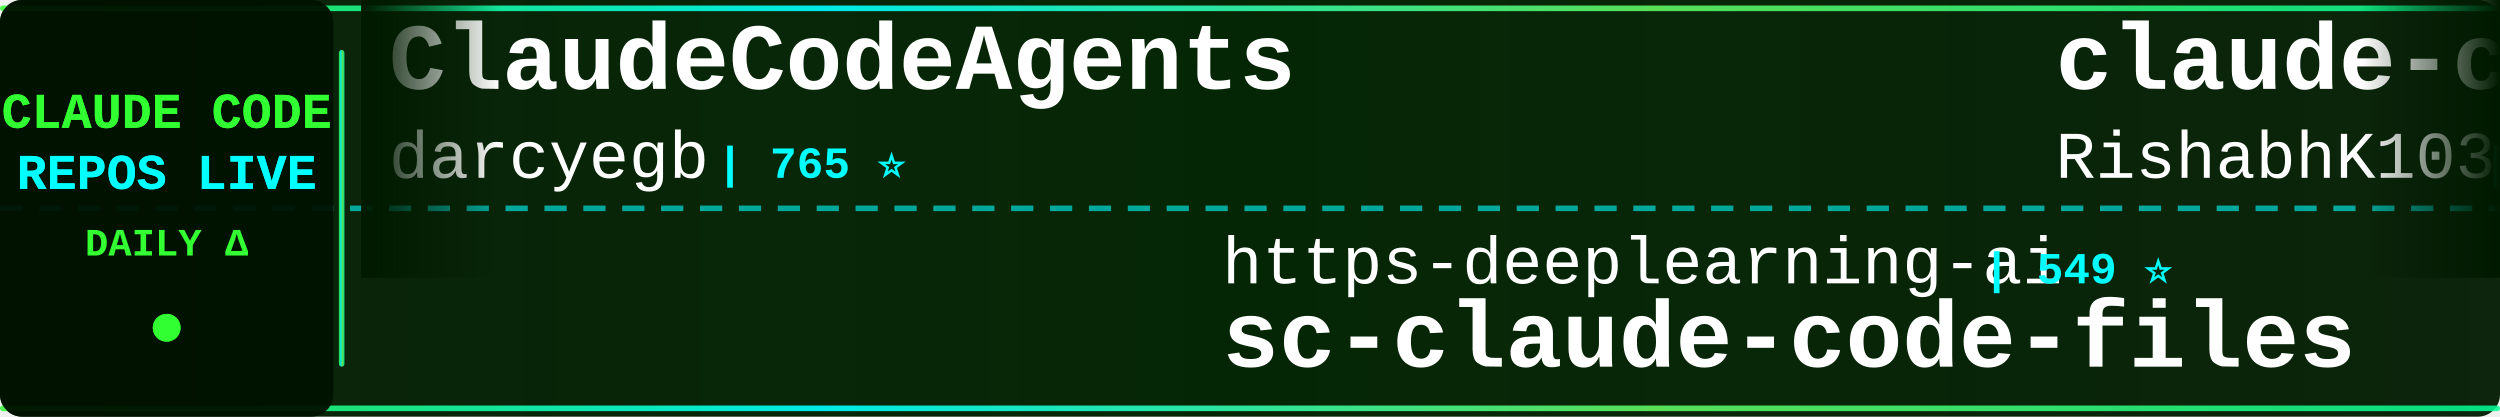
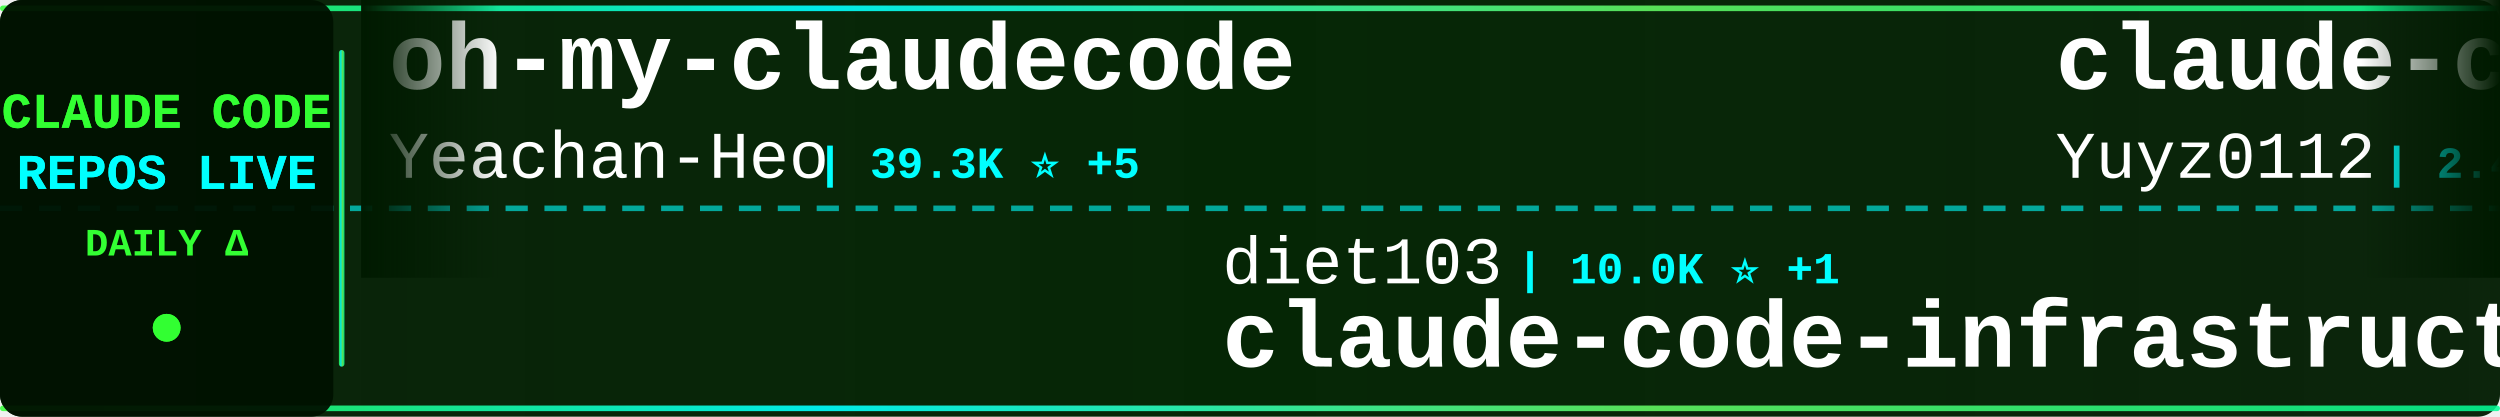
<svg xmlns="http://www.w3.org/2000/svg" width="900" height="150">
  <defs>
    <linearGradient id="tickerBg" x1="0%" y1="0%" x2="100%" y2="0%">
      <stop offset="0%" style="stop-color:#001a00;stop-opacity:0.95" />
      <stop offset="50%" style="stop-color:#002200;stop-opacity:0.98" />
      <stop offset="100%" style="stop-color:#001a00;stop-opacity:0.95" />
    </linearGradient>
    <linearGradient id="borderGrad" x1="0%" y1="0%" x2="100%" y2="0%">
      <stop offset="0%" style="stop-color:#33ff33;stop-opacity:0.85">
        <animate attributeName="stop-opacity" values="0.85;1;0.85" dur="2s" repeatCount="indefinite" />
      </stop>
      <stop offset="33%" style="stop-color:#00ffff;stop-opacity:0.9">
        <animate attributeName="stop-opacity" values="0.9;1;0.9" dur="2.2s" repeatCount="indefinite" />
      </stop>
      <stop offset="66%" style="stop-color:#66ff66;stop-opacity:0.85">
        <animate attributeName="stop-opacity" values="0.85;1;0.85" dur="1.8s" repeatCount="indefinite" />
      </stop>
      <stop offset="100%" style="stop-color:#00ff99;stop-opacity:0.85">
        <animate attributeName="stop-opacity" values="0.85;1;0.85" dur="2s" repeatCount="indefinite" />
      </stop>
    </linearGradient>
    <filter id="textGlow">
      <feGaussianBlur stdDeviation="0.1" result="coloredBlur" />
      <feMerge>
        <feMergeNode in="coloredBlur" />
        <feMergeNode in="SourceGraphic" />
      </feMerge>
    </filter>
    <filter id="metricGlow">
      <feGaussianBlur stdDeviation="0.2" result="coloredBlur" />
      <feMerge>
        <feMergeNode in="coloredBlur" />
        <feMergeNode in="SourceGraphic" />
      </feMerge>
    </filter>
    <linearGradient id="leftFade" x1="0%" y1="0%" x2="100%" y2="0%">
      <stop offset="0%" style="stop-color:#001a00;stop-opacity:1" />
      <stop offset="100%" style="stop-color:#001a00;stop-opacity:0" />
    </linearGradient>
    <linearGradient id="rightFade" x1="0%" y1="0%" x2="100%" y2="0%">
      <stop offset="0%" style="stop-color:#001a00;stop-opacity:0" />
      <stop offset="100%" style="stop-color:#001a00;stop-opacity:1" />
    </linearGradient>
  </defs>
  <rect width="900" height="150" fill="url(#tickerBg)" rx="8" />
  <rect x="0" y="2" width="900" height="2" fill="url(#borderGrad)" rx="1" />
  <rect x="0" y="146" width="900" height="2" fill="url(#borderGrad)" rx="1" />
  <line x1="0" y1="75" x2="900" y2="75" stroke="#00ffff" stroke-width="2" stroke-dasharray="8 6" opacity="0.6" />
  <rect x="0" y="0" width="120" height="150" fill="#001100" opacity="0.95" rx="8" />
  <text x="60" y="46" font-family="'Courier New', monospace" font-size="18" font-weight="bold" fill="#33ff33" text-anchor="middle" filter="url(#textGlow)">
    CLAUDE CODE
  </text>
  <text x="60" y="68" font-family="'Courier New', monospace" font-size="18" font-weight="bold" fill="#00ffff" text-anchor="middle" filter="url(#textGlow)">
    REPOS LIVE
  </text>
  <text x="60" y="92" font-family="'Courier New', monospace" font-size="14" font-weight="bold" fill="#33ff33" text-anchor="middle">
    DAILY Δ
  </text>
  <circle cx="60" cy="118" r="5" fill="#33ff33" filter="url(#metricGlow)">
    <animate attributeName="r" values="4;6;4" dur="1.5s" repeatCount="indefinite" />
    <animate attributeName="opacity" values="0.6;1;0.6" dur="1.5s" repeatCount="indefinite" />
  </circle>
  <rect x="122" y="18" width="2" height="114" fill="url(#borderGrad)" rx="1" />
  <clipPath id="tickerClip">
    <rect x="130" y="0" width="770" height="150" />
  </clipPath>
  <g clip-path="url(#tickerClip)">
    <g id="tickerItems">
      <animateTransform attributeName="transform" attributeType="XML" type="translate" from="0 0" to="-3000 0" dur="54s" repeatCount="indefinite" />
      <g transform="translate(0, 0)">
-         <text x="140" y="32" font-family="'Courier New', monospace" font-size="34" font-weight="bold" fill="#ffffff">ClaudeCodeAgents</text>
-         <text x="140" y="64" font-family="'Courier New', monospace" font-size="24" font-weight="normal" fill="#ffffff" opacity="1.0">darcyegb</text>
-         <text x="258" y="64" font-family="'Courier New', monospace" font-size="16" font-weight="bold" fill="#00ffff"> | 765 ⭐</text>
+         <text x="140" y="32" font-family="'Courier New', monospace" font-size="34" font-weight="bold" fill="#ffffff">oh-my-claudecode</text>
+         <text x="140" y="64" font-family="'Courier New', monospace" font-size="24" font-weight="normal" fill="#ffffff" opacity="1.0">Yeachan-Heo</text>
+         <text x="294" y="64" font-family="'Courier New', monospace" font-size="16" font-weight="bold" fill="#00ffff"> | 39.3K ⭐ +5</text>
      </g>
      <g transform="translate(300, 0)">
-         <text x="140" y="102" font-family="'Courier New', monospace" font-size="24" font-weight="normal" fill="#ffffff" opacity="1.0">https-deeplearning-ai</text>
-         <text x="414" y="102" font-family="'Courier New', monospace" font-size="16" font-weight="bold" fill="#00ffff"> | 549 ⭐</text>
-         <text x="140" y="132" font-family="'Courier New', monospace" font-size="34" font-weight="bold" fill="#ffffff">sc-claude-code-files</text>
+         <text x="140" y="102" font-family="'Courier New', monospace" font-size="24" font-weight="normal" fill="#ffffff" opacity="1.0">diet103</text>
+         <text x="246" y="102" font-family="'Courier New', monospace" font-size="16" font-weight="bold" fill="#00ffff"> | 10.0K ⭐ +1</text>
+         <text x="140" y="132" font-family="'Courier New', monospace" font-size="34" font-weight="bold" fill="#ffffff">claude-code-infrastructu...</text>
      </g>
      <g transform="translate(600, 0)">
-         <text x="140" y="32" font-family="'Courier New', monospace" font-size="34" font-weight="bold" fill="#ffffff">claude-code</text>
-         <text x="140" y="64" font-family="'Courier New', monospace" font-size="24" font-weight="normal" fill="#ffffff" opacity="1.0">RishabhK103</text>
-         <text x="294" y="64" font-family="'Courier New', monospace" font-size="16" font-weight="bold" fill="#00ffff"> | 106 ⭐</text>
+         <text x="140" y="32" font-family="'Courier New', monospace" font-size="34" font-weight="bold" fill="#ffffff">claude-code-reverse</text>
+         <text x="140" y="64" font-family="'Courier New', monospace" font-size="24" font-weight="normal" fill="#ffffff" opacity="1.0">Yuyz0112</text>
+         <text x="258" y="64" font-family="'Courier New', monospace" font-size="16" font-weight="bold" fill="#00ffff"> | 2.4K ⭐</text>
      </g>
      <g transform="translate(900, 0)">
+         <text x="140" y="102" font-family="'Courier New', monospace" font-size="24" font-weight="normal" fill="#ffffff" opacity="1.0">alejandrobalderas</text>
+         <text x="366" y="102" font-family="'Courier New', monospace" font-size="16" font-weight="bold" fill="#00ffff"> | 2.8K ⭐</text>
+         <text x="140" y="132" font-family="'Courier New', monospace" font-size="34" font-weight="bold" fill="#ffffff">claude-code-from-source</text>
+       </g>
+       <g transform="translate(1200, 0)">
+         <text x="140" y="32" font-family="'Courier New', monospace" font-size="34" font-weight="bold" fill="#ffffff">claude-code-base-action</text>
+         <text x="140" y="64" font-family="'Courier New', monospace" font-size="24" font-weight="normal" fill="#ffffff" opacity="1.0">anthropics</text>
+         <text x="282" y="64" font-family="'Courier New', monospace" font-size="16" font-weight="bold" fill="#00ffff"> | 985 ⭐</text>
+       </g>
+       <g transform="translate(1500, 0)">
+         <text x="140" y="102" font-family="'Courier New', monospace" font-size="24" font-weight="normal" fill="#ffffff" opacity="1.0">disler</text>
+         <text x="234" y="102" font-family="'Courier New', monospace" font-size="16" font-weight="bold" fill="#00ffff"> | 1.7K ⭐</text>
+         <text x="140" y="132" font-family="'Courier New', monospace" font-size="34" font-weight="bold" fill="#ffffff">pi-vs-claude-code</text>
+       </g>
+       <g transform="translate(1800, 0)">
+         <text x="140" y="32" font-family="'Courier New', monospace" font-size="34" font-weight="bold" fill="#ffffff">claude-code</text>
+         <text x="140" y="64" font-family="'Courier New', monospace" font-size="24" font-weight="normal" fill="#ffffff" opacity="1.0">VineeTagarwaL-code</text>
+         <text x="378" y="64" font-family="'Courier New', monospace" font-size="16" font-weight="bold" fill="#00ffff"> | 273 ⭐</text>
+       </g>
+       <g transform="translate(2100, 0)">
        <text x="140" y="102" font-family="'Courier New', monospace" font-size="24" font-weight="normal" fill="#ffffff" opacity="1.0">disler</text>
        <text x="234" y="102" font-family="'Courier New', monospace" font-size="16" font-weight="bold" fill="#00ffff"> | 3.9K ⭐</text>
        <text x="140" y="132" font-family="'Courier New', monospace" font-size="34" font-weight="bold" fill="#ffffff">claude-code-hooks-master...</text>
      </g>
-       <g transform="translate(1200, 0)">
-         <text x="140" y="32" font-family="'Courier New', monospace" font-size="34" font-weight="bold" fill="#ffffff">claude-code</text>
-         <text x="140" y="64" font-family="'Courier New', monospace" font-size="24" font-weight="normal" fill="#ffffff" opacity="1.0">T-Lab-CUHKSZ</text>
-         <text x="306" y="64" font-family="'Courier New', monospace" font-size="16" font-weight="bold" fill="#00ffff"> | 330 ⭐ +1</text>
-       </g>
-       <g transform="translate(1500, 0)">
-         <text x="140" y="102" font-family="'Courier New', monospace" font-size="24" font-weight="normal" fill="#ffffff" opacity="1.0">fazxes</text>
-         <text x="234" y="102" font-family="'Courier New', monospace" font-size="16" font-weight="bold" fill="#00ffff"> | 242 ⭐</text>
-         <text x="140" y="132" font-family="'Courier New', monospace" font-size="34" font-weight="bold" fill="#ffffff">Claude-code</text>
-       </g>
-       <g transform="translate(1800, 0)">
-         <text x="140" y="32" font-family="'Courier New', monospace" font-size="34" font-weight="bold" fill="#ffffff">claude_code_src</text>
-         <text x="140" y="64" font-family="'Courier New', monospace" font-size="24" font-weight="normal" fill="#ffffff" opacity="1.0">ponponon</text>
-         <text x="258" y="64" font-family="'Courier New', monospace" font-size="16" font-weight="bold" fill="#00ffff"> | 2.3K ⭐</text>
-       </g>
-       <g transform="translate(2100, 0)">
-         <text x="140" y="102" font-family="'Courier New', monospace" font-size="24" font-weight="normal" fill="#ffffff" opacity="1.0">ccplugins</text>
-         <text x="270" y="102" font-family="'Courier New', monospace" font-size="16" font-weight="bold" fill="#00ffff"> | 947 ⭐</text>
-         <text x="140" y="132" font-family="'Courier New', monospace" font-size="34" font-weight="bold" fill="#ffffff">awesome-claude-code-plug...</text>
-       </g>
      <g transform="translate(2400, 0)">
-         <text x="140" y="32" font-family="'Courier New', monospace" font-size="34" font-weight="bold" fill="#ffffff">claude-code</text>
-         <text x="140" y="64" font-family="'Courier New', monospace" font-size="24" font-weight="normal" fill="#ffffff" opacity="1.0">tanbiralam</text>
-         <text x="282" y="64" font-family="'Courier New', monospace" font-size="16" font-weight="bold" fill="#00ffff"> | 2.3K ⭐</text>
+         <text x="140" y="32" font-family="'Courier New', monospace" font-size="34" font-weight="bold" fill="#ffffff">Claude-Code-Game-Studios</text>
+         <text x="140" y="64" font-family="'Courier New', monospace" font-size="24" font-weight="normal" fill="#ffffff" opacity="1.0">Donchitos</text>
+         <text x="270" y="64" font-family="'Courier New', monospace" font-size="16" font-weight="bold" fill="#00ffff"> | 25.3K ⭐ +18</text>
      </g>
      <g transform="translate(2700, 0)">
-         <text x="140" y="102" font-family="'Courier New', monospace" font-size="24" font-weight="normal" fill="#ffffff" opacity="1.0">KPR111</text>
-         <text x="234" y="102" font-family="'Courier New', monospace" font-size="16" font-weight="bold" fill="#00ffff"> | 18 ⭐</text>
-         <text x="140" y="132" font-family="'Courier New', monospace" font-size="34" font-weight="bold" fill="#ffffff">Claude-Code</text>
+         <text x="140" y="102" font-family="'Courier New', monospace" font-size="24" font-weight="normal" fill="#ffffff" opacity="1.0">oboard</text>
+         <text x="234" y="102" font-family="'Courier New', monospace" font-size="16" font-weight="bold" fill="#00ffff"> | 3.3K ⭐</text>
+         <text x="140" y="132" font-family="'Courier New', monospace" font-size="34" font-weight="bold" fill="#ffffff">claude-code-rev</text>
      </g>
      <g transform="translate(3000, 0)">
-         <text x="140" y="32" font-family="'Courier New', monospace" font-size="34" font-weight="bold" fill="#ffffff">ClaudeCodeAgents</text>
-         <text x="140" y="64" font-family="'Courier New', monospace" font-size="24" font-weight="normal" fill="#ffffff" opacity="1.0">darcyegb</text>
-         <text x="258" y="64" font-family="'Courier New', monospace" font-size="16" font-weight="bold" fill="#00ffff"> | 765 ⭐</text>
+         <text x="140" y="32" font-family="'Courier New', monospace" font-size="34" font-weight="bold" fill="#ffffff">oh-my-claudecode</text>
+         <text x="140" y="64" font-family="'Courier New', monospace" font-size="24" font-weight="normal" fill="#ffffff" opacity="1.0">Yeachan-Heo</text>
+         <text x="294" y="64" font-family="'Courier New', monospace" font-size="16" font-weight="bold" fill="#00ffff"> | 39.3K ⭐ +5</text>
      </g>
      <g transform="translate(3300, 0)">
-         <text x="140" y="102" font-family="'Courier New', monospace" font-size="24" font-weight="normal" fill="#ffffff" opacity="1.0">https-deeplearning-ai</text>
-         <text x="414" y="102" font-family="'Courier New', monospace" font-size="16" font-weight="bold" fill="#00ffff"> | 549 ⭐</text>
-         <text x="140" y="132" font-family="'Courier New', monospace" font-size="34" font-weight="bold" fill="#ffffff">sc-claude-code-files</text>
+         <text x="140" y="102" font-family="'Courier New', monospace" font-size="24" font-weight="normal" fill="#ffffff" opacity="1.0">diet103</text>
+         <text x="246" y="102" font-family="'Courier New', monospace" font-size="16" font-weight="bold" fill="#00ffff"> | 10.0K ⭐ +1</text>
+         <text x="140" y="132" font-family="'Courier New', monospace" font-size="34" font-weight="bold" fill="#ffffff">claude-code-infrastructu...</text>
      </g>
      <g transform="translate(3600, 0)">
-         <text x="140" y="32" font-family="'Courier New', monospace" font-size="34" font-weight="bold" fill="#ffffff">claude-code</text>
-         <text x="140" y="64" font-family="'Courier New', monospace" font-size="24" font-weight="normal" fill="#ffffff" opacity="1.0">RishabhK103</text>
-         <text x="294" y="64" font-family="'Courier New', monospace" font-size="16" font-weight="bold" fill="#00ffff"> | 106 ⭐</text>
+         <text x="140" y="32" font-family="'Courier New', monospace" font-size="34" font-weight="bold" fill="#ffffff">claude-code-reverse</text>
+         <text x="140" y="64" font-family="'Courier New', monospace" font-size="24" font-weight="normal" fill="#ffffff" opacity="1.0">Yuyz0112</text>
+         <text x="258" y="64" font-family="'Courier New', monospace" font-size="16" font-weight="bold" fill="#00ffff"> | 2.4K ⭐</text>
      </g>
      <g transform="translate(3900, 0)">
-         <text x="140" y="102" font-family="'Courier New', monospace" font-size="24" font-weight="normal" fill="#ffffff" opacity="1.0">disler</text>
-         <text x="234" y="102" font-family="'Courier New', monospace" font-size="16" font-weight="bold" fill="#00ffff"> | 3.9K ⭐</text>
-         <text x="140" y="132" font-family="'Courier New', monospace" font-size="34" font-weight="bold" fill="#ffffff">claude-code-hooks-master...</text>
+         <text x="140" y="102" font-family="'Courier New', monospace" font-size="24" font-weight="normal" fill="#ffffff" opacity="1.0">alejandrobalderas</text>
+         <text x="366" y="102" font-family="'Courier New', monospace" font-size="16" font-weight="bold" fill="#00ffff"> | 2.8K ⭐</text>
+         <text x="140" y="132" font-family="'Courier New', monospace" font-size="34" font-weight="bold" fill="#ffffff">claude-code-from-source</text>
      </g>
    </g>
  </g>
  <rect x="130" y="0" width="50" height="100" fill="url(#leftFade)" />
  <rect x="850" y="0" width="50" height="100" fill="url(#rightFade)" />
</svg>
